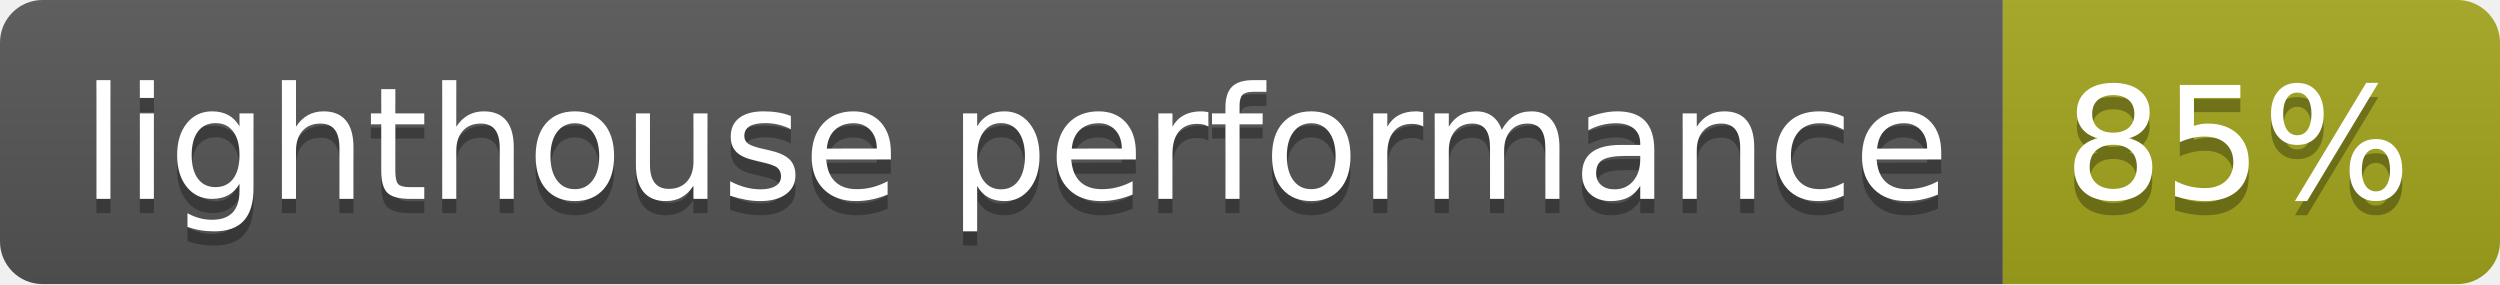
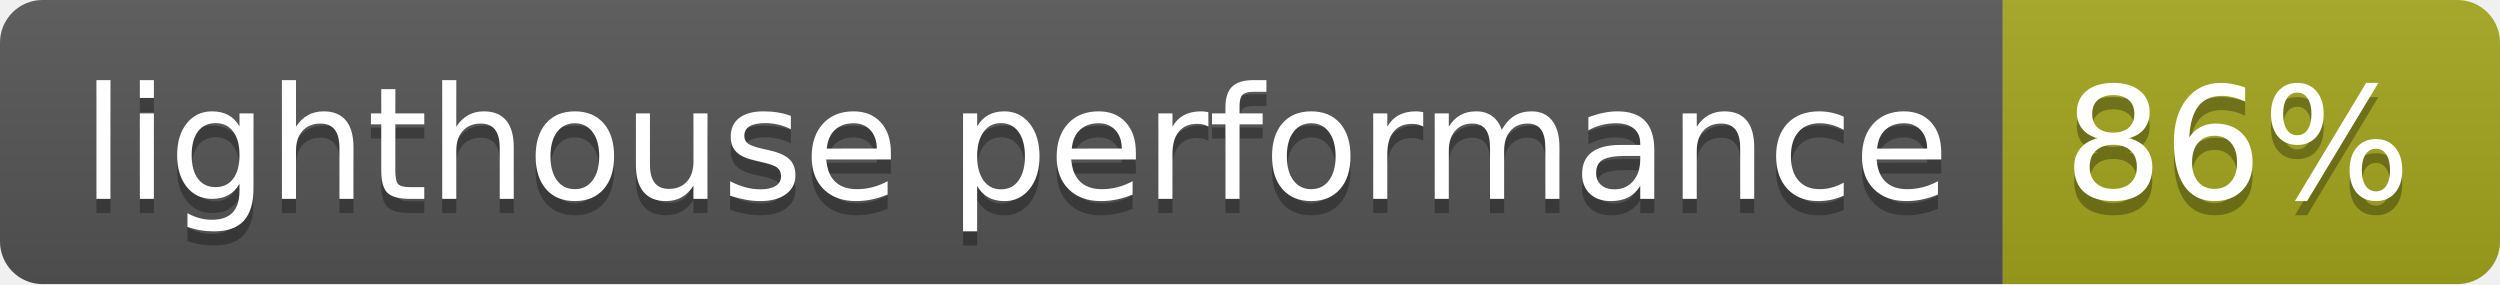
<svg xmlns="http://www.w3.org/2000/svg" width="176" height="20">
  <linearGradient id="b" x2="0" y2="100%">
    <stop offset="0" stop-color="#bbb" stop-opacity=".1" />
    <stop offset="1" stop-opacity=".1" />
  </linearGradient>
  <clipPath id="a">
    <rect width="176" height="20" rx="3" fill="#fff" />
  </clipPath>
  <g clip-path="url(#a)">
    <path fill="#555" d="M0 0h141v20H0z" />
    <path fill="#a4a61d" d="M141 0h35v20H141z" />
    <path fill="url(#b)" d="M0 0h176v20H0z" />
  </g>
  <g fill="#fff" text-anchor="middle" font-family="DejaVu Sans,Verdana,Geneva,sans-serif" font-size="110">
    <text x="715" y="150" fill="#010101" fill-opacity=".3" transform="scale(.1)" textLength="1310">lighthouse performance</text>
    <text x="715" y="140" transform="scale(.1)" textLength="1310">lighthouse performance</text>
-     <text x="1575" y="150" fill="#010101" fill-opacity=".3" transform="scale(.1)" textLength="250">85%</text>
-     <text x="1575" y="140" transform="scale(.1)" textLength="250">85%</text>
+     <text x="1575" y="150" fill="#010101" fill-opacity=".3" transform="scale(.1)" textLength="250">86%</text>
+     <text x="1575" y="140" transform="scale(.1)" textLength="250">86%</text>
  </g>
</svg>
